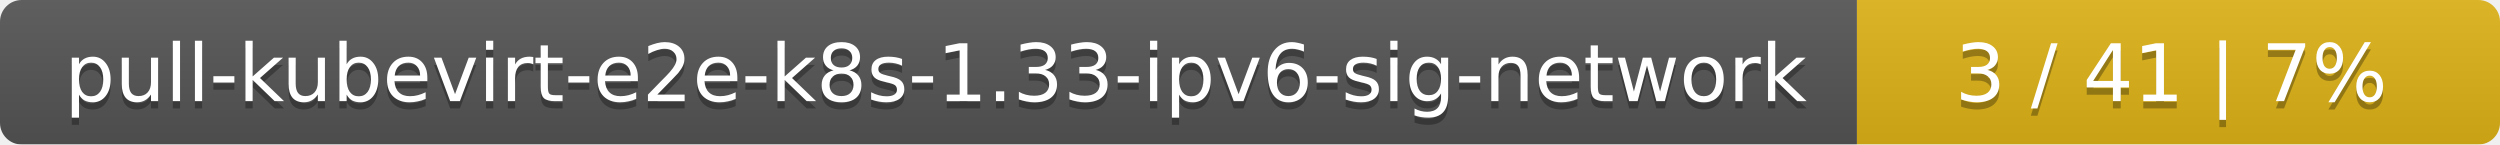
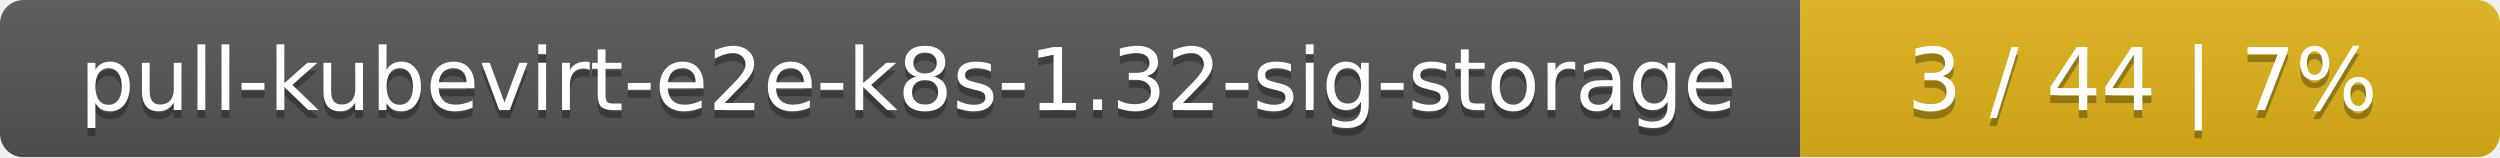
- <svg xmlns="http://www.w3.org/2000/svg" width="346" height="20">
+ <svg xmlns="http://www.w3.org/2000/svg" width="318" height="20">
  <linearGradient id="smooth" x2="0" y2="100%">
    <stop offset="0" stop-color="#bbb" stop-opacity=".1" />
    <stop offset="1" stop-opacity=".1" />
  </linearGradient>
  <mask id="round">
-     <rect width="346" height="20" rx="3" fill="#fff" />
+     <rect width="318" height="20" rx="3" fill="#fff" />
  </mask>
  <g mask="url(#round)">
-     <rect width="257" height="20" fill="#555" />
-     <rect x="257" width="89" height="20" fill="#dfb317" />
-     <rect width="346" height="20" fill="url(#smooth)" />
+     <rect width="229" height="20" fill="#555" />
+     <rect x="229" width="89" height="20" fill="#dfb317" />
+     <rect width="318" height="20" fill="url(#smooth)" />
  </g>
  <g fill="#fff" text-anchor="middle" font-family="DejaVu Sans,Verdana,Geneva,sans-serif" font-size="11">
-     <text x="129.5" y="15" fill="#010101" fill-opacity=".3">pull-kubevirt-e2e-k8s-1.33-ipv6-sig-network</text>
-     <text x="129.5" y="14">pull-kubevirt-e2e-k8s-1.33-ipv6-sig-network</text>
-     <text x="300.5" y="15" fill="#010101" fill-opacity=".3">3 / 41    |    7%</text>
-     <text x="300.5" y="14">3 / 41    |    7%</text>
+     <text x="115.5" y="15" fill="#010101" fill-opacity=".3">pull-kubevirt-e2e-k8s-1.32-sig-storage</text>
+     <text x="115.5" y="14">pull-kubevirt-e2e-k8s-1.32-sig-storage</text>
+     <text x="272.5" y="15" fill="#010101" fill-opacity=".3">3 / 44    |    7%</text>
+     <text x="272.5" y="14">3 / 44    |    7%</text>
  </g>
</svg>
